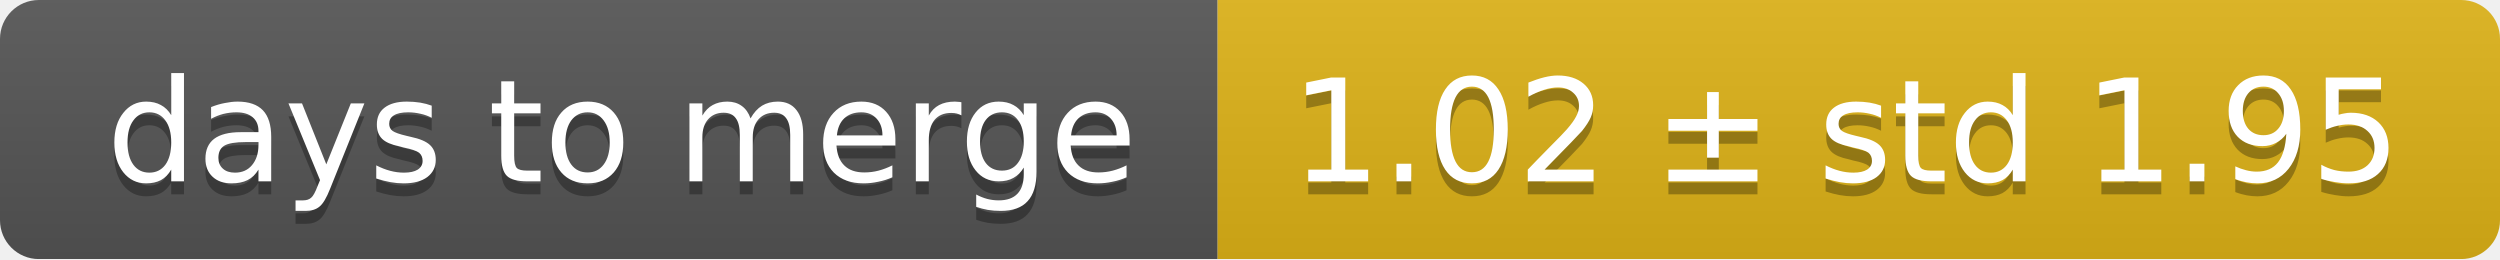
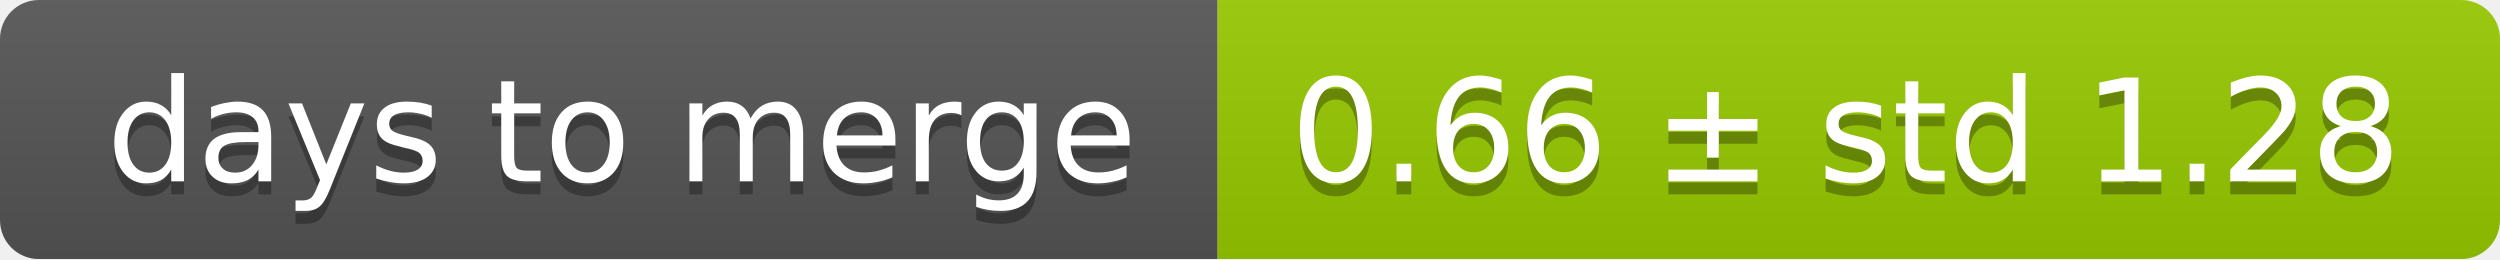
<svg xmlns="http://www.w3.org/2000/svg" width="193" height="20">
  <linearGradient id="smooth" x2="0" y2="100%">
    <stop offset="0" stop-color="#bbb" stop-opacity=".1" />
    <stop offset="1" stop-opacity=".1" />
  </linearGradient>
  <mask id="round">
    <rect width="193" height="20" rx="3" fill="#fff" />
  </mask>
  <g mask="url(#round)">
    <rect width="94" height="20" fill="#555" />
-     <rect x="94" width="99" height="20" fill="#dfb317" />
+     <rect x="94" width="99" height="20" fill="#97ca00" />
    <rect width="193" height="20" fill="url(#smooth)" />
  </g>
  <g fill="#fff" text-anchor="middle" font-family="DejaVu Sans,Verdana,Geneva,sans-serif" font-size="11">
    <text x="48" y="15" fill="#010101" fill-opacity=".3">days to merge</text>
    <text x="48" y="14">days to merge</text>
-     <text x="142.5" y="15" fill="#010101" fill-opacity=".3">1.02 ± std 1.95</text>
-     <text x="142.5" y="14">1.02 ± std 1.95</text>
+     <text x="142.5" y="15" fill="#010101" fill-opacity=".3">0.66 ± std 1.28</text>
+     <text x="142.5" y="14">0.66 ± std 1.28</text>
  </g>
</svg>
